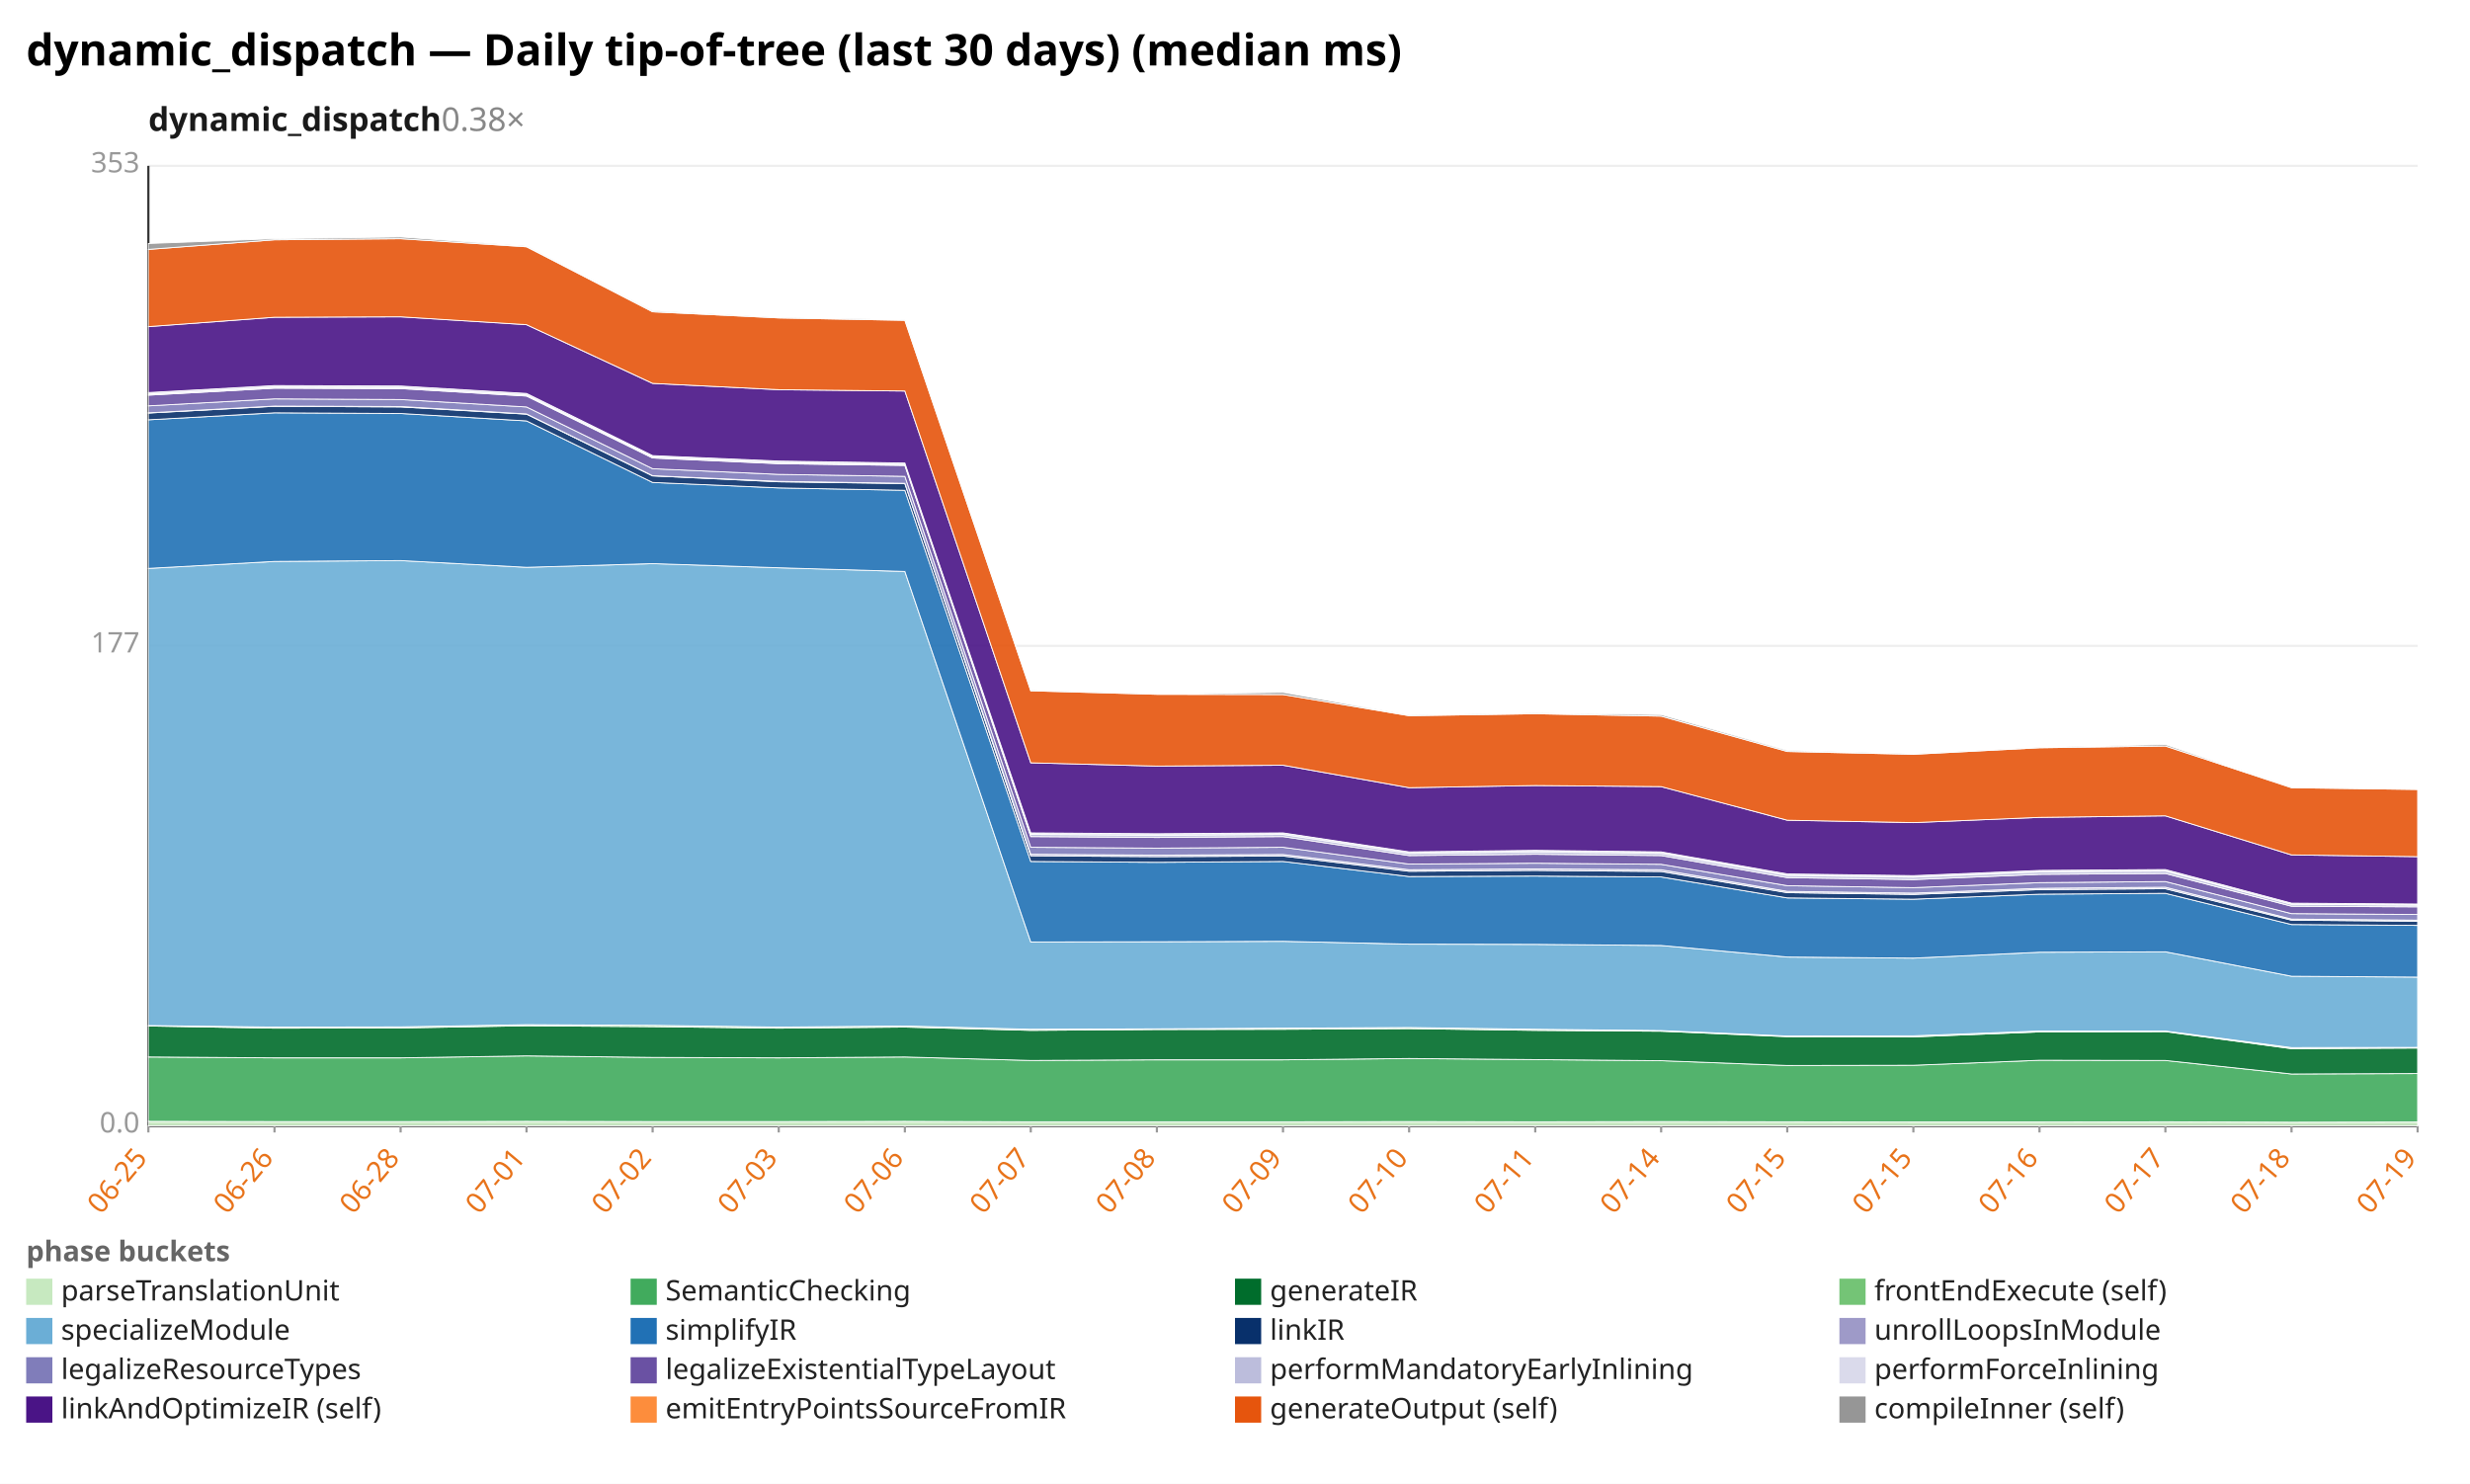
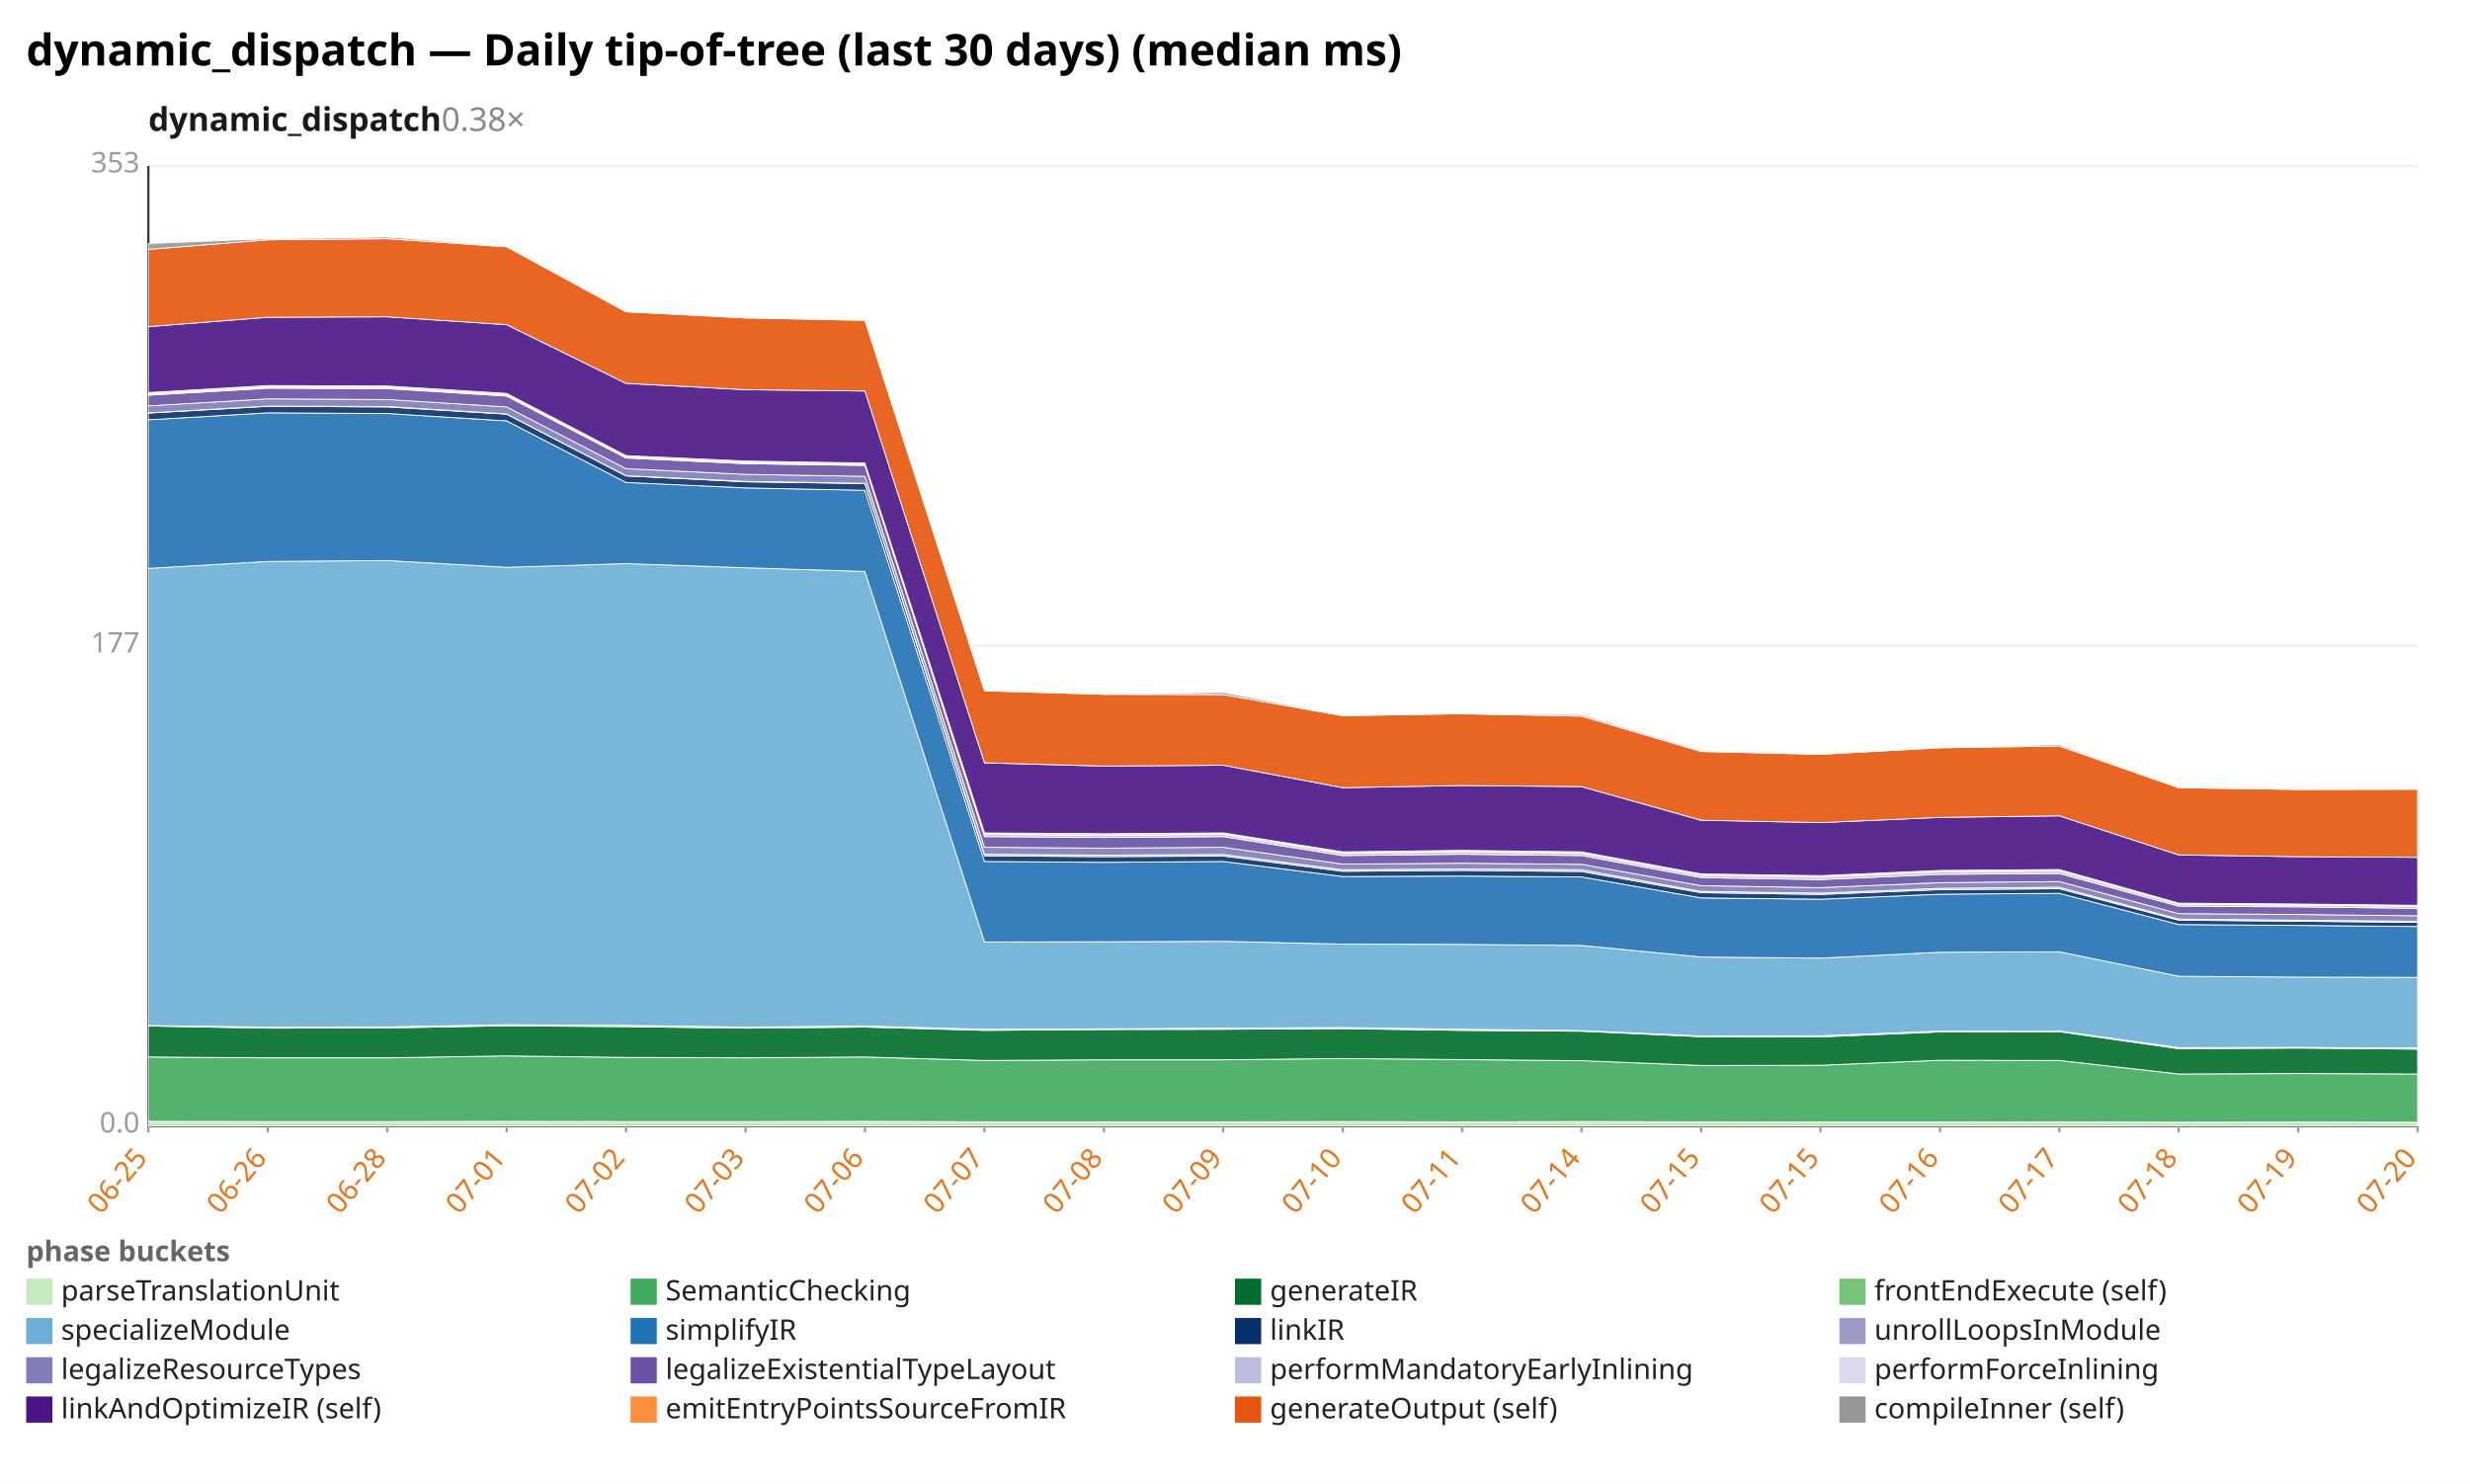
<svg xmlns="http://www.w3.org/2000/svg" width="1132" height="680" viewBox="0 0 1132 680" preserveAspectRatio="xMidYMid meet" font-family="sans-serif" font-size="13">
  <rect width="1132" height="680" fill="white" />
  <text x="12" y="30" font-size="20" font-weight="bold">dynamic_dispatch — Daily tip-of-tree (last 30 days) (median ms)</text>
  <text x="68" y="60" font-size="15" font-weight="600" fill="#1a1a1a">dynamic_dispatch<tspan fill="#888" font-weight="400" text-decoration="none">  0.38×</tspan>
  </text>
  <line x1="68.0" y1="516.0" x2="1108.0" y2="516.0" stroke="#eee" />
  <text x="64.0" y="519.0" text-anchor="end" fill="#999">0.0</text>
  <line x1="68.0" y1="296.0" x2="1108.0" y2="296.0" stroke="#eee" />
  <text x="64.0" y="299.0" text-anchor="end" fill="#999">177</text>
  <line x1="68.0" y1="76.0" x2="1108.0" y2="76.0" stroke="#eee" />
  <text x="64.0" y="79.0" text-anchor="end" fill="#999">353</text>
  <line x1="68.0" y1="76.0" x2="68.0" y2="516.0" stroke="#333" />
  <line x1="68.0" y1="516.0" x2="1108.0" y2="516.0" stroke="#333" />
  <line x1="68.0" y1="516.0" x2="68.0" y2="519.0" stroke="#999" />
  <text x="68.0" y="531.0" text-anchor="end" fill="#e8731a" transform="rotate(-50 68.0 531.0)">06-25</text>
-   <line x1="125.8" y1="516.0" x2="125.8" y2="519.0" stroke="#999" />
-   <text x="125.8" y="531.0" text-anchor="end" fill="#e8731a" transform="rotate(-50 125.8 531.0)">06-26</text>
-   <line x1="183.6" y1="516.0" x2="183.6" y2="519.0" stroke="#999" />
-   <text x="183.6" y="531.0" text-anchor="end" fill="#e8731a" transform="rotate(-50 183.6 531.0)">06-28</text>
-   <line x1="241.3" y1="516.0" x2="241.3" y2="519.0" stroke="#999" />
-   <text x="241.3" y="531.0" text-anchor="end" fill="#e8731a" transform="rotate(-50 241.3 531.0)">07-01</text>
-   <line x1="299.1" y1="516.0" x2="299.1" y2="519.0" stroke="#999" />
-   <text x="299.1" y="531.0" text-anchor="end" fill="#e8731a" transform="rotate(-50 299.1 531.0)">07-02</text>
-   <line x1="356.9" y1="516.0" x2="356.9" y2="519.0" stroke="#999" />
-   <text x="356.9" y="531.0" text-anchor="end" fill="#e8731a" transform="rotate(-50 356.9 531.0)">07-03</text>
-   <line x1="414.7" y1="516.0" x2="414.7" y2="519.0" stroke="#999" />
-   <text x="414.7" y="531.0" text-anchor="end" fill="#e8731a" transform="rotate(-50 414.7 531.0)">07-06</text>
-   <line x1="472.4" y1="516.0" x2="472.4" y2="519.0" stroke="#999" />
-   <text x="472.4" y="531.0" text-anchor="end" fill="#e8731a" transform="rotate(-50 472.4 531.0)">07-07</text>
-   <line x1="530.2" y1="516.0" x2="530.2" y2="519.0" stroke="#999" />
-   <text x="530.2" y="531.0" text-anchor="end" fill="#e8731a" transform="rotate(-50 530.2 531.0)">07-08</text>
-   <line x1="588.0" y1="516.0" x2="588.0" y2="519.0" stroke="#999" />
-   <text x="588.0" y="531.0" text-anchor="end" fill="#e8731a" transform="rotate(-50 588.0 531.0)">07-09</text>
-   <line x1="645.8" y1="516.0" x2="645.8" y2="519.0" stroke="#999" />
-   <text x="645.8" y="531.0" text-anchor="end" fill="#e8731a" transform="rotate(-50 645.8 531.0)">07-10</text>
-   <line x1="703.6" y1="516.0" x2="703.6" y2="519.0" stroke="#999" />
-   <text x="703.6" y="531.0" text-anchor="end" fill="#e8731a" transform="rotate(-50 703.6 531.0)">07-11</text>
-   <line x1="761.3" y1="516.0" x2="761.3" y2="519.0" stroke="#999" />
-   <text x="761.3" y="531.0" text-anchor="end" fill="#e8731a" transform="rotate(-50 761.3 531.0)">07-14</text>
-   <line x1="819.1" y1="516.0" x2="819.1" y2="519.0" stroke="#999" />
-   <text x="819.1" y="531.0" text-anchor="end" fill="#e8731a" transform="rotate(-50 819.1 531.0)">07-15</text>
-   <line x1="876.9" y1="516.0" x2="876.9" y2="519.0" stroke="#999" />
-   <text x="876.9" y="531.0" text-anchor="end" fill="#e8731a" transform="rotate(-50 876.9 531.0)">07-15</text>
-   <line x1="934.7" y1="516.0" x2="934.7" y2="519.0" stroke="#999" />
-   <text x="934.7" y="531.0" text-anchor="end" fill="#e8731a" transform="rotate(-50 934.7 531.0)">07-16</text>
-   <line x1="992.4" y1="516.0" x2="992.4" y2="519.0" stroke="#999" />
-   <text x="992.4" y="531.0" text-anchor="end" fill="#e8731a" transform="rotate(-50 992.4 531.0)">07-17</text>
-   <line x1="1050.2" y1="516.0" x2="1050.2" y2="519.0" stroke="#999" />
-   <text x="1050.2" y="531.0" text-anchor="end" fill="#e8731a" transform="rotate(-50 1050.2 531.0)">07-18</text>
+   <line x1="122.7" y1="516.0" x2="122.7" y2="519.0" stroke="#999" />
+   <text x="122.7" y="531.0" text-anchor="end" fill="#e8731a" transform="rotate(-50 122.7 531.0)">06-26</text>
+   <line x1="177.5" y1="516.0" x2="177.5" y2="519.0" stroke="#999" />
+   <text x="177.5" y="531.0" text-anchor="end" fill="#e8731a" transform="rotate(-50 177.5 531.0)">06-28</text>
+   <line x1="232.2" y1="516.0" x2="232.2" y2="519.0" stroke="#999" />
+   <text x="232.2" y="531.0" text-anchor="end" fill="#e8731a" transform="rotate(-50 232.2 531.0)">07-01</text>
+   <line x1="286.9" y1="516.0" x2="286.9" y2="519.0" stroke="#999" />
+   <text x="286.9" y="531.0" text-anchor="end" fill="#e8731a" transform="rotate(-50 286.9 531.0)">07-02</text>
+   <line x1="341.7" y1="516.0" x2="341.7" y2="519.0" stroke="#999" />
+   <text x="341.7" y="531.0" text-anchor="end" fill="#e8731a" transform="rotate(-50 341.7 531.0)">07-03</text>
+   <line x1="396.4" y1="516.0" x2="396.4" y2="519.0" stroke="#999" />
+   <text x="396.4" y="531.0" text-anchor="end" fill="#e8731a" transform="rotate(-50 396.4 531.0)">07-06</text>
+   <line x1="451.2" y1="516.0" x2="451.2" y2="519.0" stroke="#999" />
+   <text x="451.2" y="531.0" text-anchor="end" fill="#e8731a" transform="rotate(-50 451.2 531.0)">07-07</text>
+   <line x1="505.9" y1="516.0" x2="505.9" y2="519.0" stroke="#999" />
+   <text x="505.9" y="531.0" text-anchor="end" fill="#e8731a" transform="rotate(-50 505.9 531.0)">07-08</text>
+   <line x1="560.6" y1="516.0" x2="560.6" y2="519.0" stroke="#999" />
+   <text x="560.6" y="531.0" text-anchor="end" fill="#e8731a" transform="rotate(-50 560.6 531.0)">07-09</text>
+   <line x1="615.4" y1="516.0" x2="615.4" y2="519.0" stroke="#999" />
+   <text x="615.4" y="531.0" text-anchor="end" fill="#e8731a" transform="rotate(-50 615.4 531.0)">07-10</text>
+   <line x1="670.1" y1="516.0" x2="670.1" y2="519.0" stroke="#999" />
+   <text x="670.1" y="531.0" text-anchor="end" fill="#e8731a" transform="rotate(-50 670.1 531.0)">07-11</text>
+   <line x1="724.8" y1="516.0" x2="724.8" y2="519.0" stroke="#999" />
+   <text x="724.8" y="531.0" text-anchor="end" fill="#e8731a" transform="rotate(-50 724.8 531.0)">07-14</text>
+   <line x1="779.6" y1="516.0" x2="779.6" y2="519.0" stroke="#999" />
+   <text x="779.6" y="531.0" text-anchor="end" fill="#e8731a" transform="rotate(-50 779.6 531.0)">07-15</text>
+   <line x1="834.3" y1="516.0" x2="834.3" y2="519.0" stroke="#999" />
+   <text x="834.3" y="531.0" text-anchor="end" fill="#e8731a" transform="rotate(-50 834.3 531.0)">07-15</text>
+   <line x1="889.1" y1="516.0" x2="889.1" y2="519.0" stroke="#999" />
+   <text x="889.1" y="531.0" text-anchor="end" fill="#e8731a" transform="rotate(-50 889.1 531.0)">07-16</text>
+   <line x1="943.8" y1="516.0" x2="943.8" y2="519.0" stroke="#999" />
+   <text x="943.8" y="531.0" text-anchor="end" fill="#e8731a" transform="rotate(-50 943.8 531.0)">07-17</text>
+   <line x1="998.5" y1="516.0" x2="998.5" y2="519.0" stroke="#999" />
+   <text x="998.5" y="531.0" text-anchor="end" fill="#e8731a" transform="rotate(-50 998.5 531.0)">07-18</text>
+   <line x1="1053.3" y1="516.0" x2="1053.3" y2="519.0" stroke="#999" />
+   <text x="1053.3" y="531.0" text-anchor="end" fill="#e8731a" transform="rotate(-50 1053.3 531.0)">07-19</text>
  <line x1="1108.0" y1="516.0" x2="1108.0" y2="519.0" stroke="#999" />
-   <text x="1108.0" y="531.0" text-anchor="end" fill="#e8731a" transform="rotate(-50 1108.0 531.0)">07-19</text>
-   <polygon points="68.0,513.9 125.8,514.0 183.6,514.0 241.3,513.9 299.1,514.0 356.9,514.0 414.7,513.9 472.4,514.1 530.2,514.1 588.0,514.1 645.8,514.0 703.6,514.1 761.3,514.0 819.1,514.1 876.9,514.2 934.7,514.2 992.4,514.1 1050.2,514.3 1108.0,514.2 1108.0,516.0 1050.2,516.0 992.4,516.0 934.7,516.0 876.9,516.0 819.1,516.0 761.3,516.0 703.6,516.0 645.8,516.0 588.0,516.0 530.2,516.0 472.4,516.0 414.7,516.0 356.9,516.0 299.1,516.0 241.3,516.0 183.6,516.0 125.8,516.0 68.0,516.0" fill="#c7e9c0" fill-opacity="0.9" stroke="#fff" stroke-width="0.4" />
-   <polygon points="68.0,484.4 125.8,484.8 183.6,484.8 241.3,483.9 299.1,484.6 356.9,484.8 414.7,484.4 472.4,486.0 530.2,485.7 588.0,485.7 645.8,485.1 703.6,485.6 761.3,486.1 819.1,488.3 876.9,488.2 934.7,485.9 992.4,486.0 1050.2,492.2 1108.0,492.0 1108.0,514.2 1050.2,514.3 992.4,514.1 934.7,514.2 876.9,514.2 819.1,514.1 761.3,514.0 703.6,514.1 645.8,514.0 588.0,514.1 530.2,514.1 472.4,514.1 414.7,513.9 356.9,514.0 299.1,514.0 241.3,513.9 183.6,514.0 125.8,514.0 68.0,513.9" fill="#41ab5d" fill-opacity="0.9" stroke="#fff" stroke-width="0.4" />
-   <polygon points="68.0,470.2 125.8,471.2 183.6,471.1 241.3,470.1 299.1,470.5 356.9,471.2 414.7,470.7 472.4,472.2 530.2,471.8 588.0,471.7 645.8,471.4 703.6,472.2 761.3,472.6 819.1,475.1 876.9,475.2 934.7,472.9 992.4,472.8 1050.2,480.6 1108.0,480.3 1108.0,492.0 1050.2,492.2 992.4,486.0 934.7,485.9 876.9,488.2 819.1,488.3 761.3,486.1 703.6,485.6 645.8,485.1 588.0,485.7 530.2,485.7 472.4,486.0 414.7,484.4 356.9,484.8 299.1,484.6 241.3,483.9 183.6,484.8 125.8,484.8 68.0,484.4" fill="#006d2c" fill-opacity="0.9" stroke="#fff" stroke-width="0.4" />
-   <polygon points="68.0,470.0 125.8,470.7 183.6,470.6 241.3,469.6 299.1,469.9 356.9,470.7 414.7,470.2 472.4,471.7 530.2,471.5 588.0,471.2 645.8,470.9 703.6,471.7 761.3,472.3 819.1,474.8 876.9,474.7 934.7,472.5 992.4,472.5 1050.2,480.1 1108.0,480.0 1108.0,480.3 1050.2,480.6 992.4,472.8 934.7,472.9 876.9,475.2 819.1,475.1 761.3,472.6 703.6,472.2 645.8,471.4 588.0,471.7 530.2,471.8 472.4,472.2 414.7,470.7 356.9,471.2 299.1,470.5 241.3,470.1 183.6,471.1 125.8,471.2 68.0,470.2" fill="#74c476" fill-opacity="0.9" stroke="#fff" stroke-width="0.4" />
-   <polygon points="68.0,260.5 125.8,257.3 183.6,256.9 241.3,260.0 299.1,258.3 356.9,260.2 414.7,261.9 472.4,431.7 530.2,431.6 588.0,431.4 645.8,432.7 703.6,432.8 761.3,433.3 819.1,438.6 876.9,439.1 934.7,436.4 992.4,436.2 1050.2,447.4 1108.0,447.8 1108.0,480.0 1050.2,480.1 992.4,472.5 934.7,472.5 876.9,474.7 819.1,474.8 761.3,472.3 703.6,471.7 645.8,470.9 588.0,471.2 530.2,471.5 472.4,471.7 414.7,470.2 356.9,470.7 299.1,469.9 241.3,469.6 183.6,470.6 125.8,470.7 68.0,470.0" fill="#6baed6" fill-opacity="0.9" stroke="#fff" stroke-width="0.4" />
-   <polygon points="68.0,192.4 125.8,189.2 183.6,189.5 241.3,192.9 299.1,221.1 356.9,223.6 414.7,224.7 472.4,394.8 530.2,395.2 588.0,394.8 645.8,401.7 703.6,401.5 761.3,401.9 819.1,411.5 876.9,412.1 934.7,409.8 992.4,409.4 1050.2,423.7 1108.0,424.1 1108.0,447.8 1050.2,447.4 992.4,436.2 934.7,436.4 876.9,439.1 819.1,438.6 761.3,433.3 703.6,432.8 645.8,432.7 588.0,431.4 530.2,431.6 472.4,431.7 414.7,261.9 356.9,260.2 299.1,258.3 241.3,260.0 183.6,256.9 125.8,257.3 68.0,260.5" fill="#2171b5" fill-opacity="0.9" stroke="#fff" stroke-width="0.4" />
-   <polygon points="68.0,189.3 125.8,186.2 183.6,186.5 241.3,189.8 299.1,218.1 356.9,220.8 414.7,221.6 472.4,392.2 530.2,392.6 588.0,392.3 645.8,399.3 703.6,398.9 761.3,399.4 819.1,409.1 876.9,409.9 934.7,407.7 992.4,407.3 1050.2,421.7 1108.0,422.2 1108.0,424.1 1050.2,423.7 992.4,409.4 934.7,409.8 876.9,412.1 819.1,411.5 761.3,401.9 703.6,401.5 645.8,401.7 588.0,394.8 530.2,395.2 472.4,394.8 414.7,224.7 356.9,223.6 299.1,221.1 241.3,192.9 183.6,189.5 125.8,189.2 68.0,192.4" fill="#08306b" fill-opacity="0.9" stroke="#fff" stroke-width="0.4" />
-   <polygon points="68.0,189.2 125.8,186.1 183.6,186.3 241.3,189.7 299.1,218.0 356.9,220.6 414.7,221.5 472.4,391.5 530.2,391.9 588.0,391.6 645.8,398.6 703.6,398.2 761.3,398.6 819.1,408.5 876.9,409.3 934.7,407.1 992.4,406.6 1050.2,421.2 1108.0,421.7 1108.0,422.2 1050.2,421.7 992.4,407.3 934.7,407.7 876.9,409.9 819.1,409.1 761.3,399.4 703.6,398.9 645.8,399.3 588.0,392.3 530.2,392.6 472.4,392.2 414.7,221.6 356.9,220.8 299.1,218.1 241.3,189.8 183.6,186.5 125.8,186.2 68.0,189.3" fill="#9e9ac8" fill-opacity="0.9" stroke="#fff" stroke-width="0.4" />
-   <polygon points="68.0,186.0 125.8,182.8 183.6,183.1 241.3,186.5 299.1,214.8 356.9,217.4 414.7,218.3 472.4,388.3 530.2,388.7 588.0,388.3 645.8,396.0 703.6,395.6 761.3,396.1 819.1,405.9 876.9,406.8 934.7,404.5 992.4,404.0 1050.2,418.7 1108.0,419.1 1108.0,421.7 1050.2,421.2 992.4,406.6 934.7,407.1 876.9,409.3 819.1,408.5 761.3,398.6 703.6,398.2 645.8,398.6 588.0,391.6 530.2,391.9 472.4,391.5 414.7,221.5 356.9,220.6 299.1,218.0 241.3,189.7 183.6,186.3 125.8,186.1 68.0,189.2" fill="#807dba" fill-opacity="0.9" stroke="#fff" stroke-width="0.4" />
-   <polygon points="68.0,181.1 125.8,177.9 183.6,178.1 241.3,181.5 299.1,209.9 356.9,212.5 414.7,213.3 472.4,383.4 530.2,383.8 588.0,383.4 645.8,392.1 703.6,391.5 761.3,392.1 819.1,402.2 876.9,403.1 934.7,400.7 992.4,400.3 1050.2,415.3 1108.0,415.6 1108.0,419.1 1050.2,418.7 992.4,404.0 934.7,404.5 876.9,406.8 819.1,405.9 761.3,396.1 703.6,395.6 645.8,396.0 588.0,388.3 530.2,388.7 472.4,388.3 414.7,218.3 356.9,217.4 299.1,214.8 241.3,186.5 183.6,183.1 125.8,182.8 68.0,186.0" fill="#6a51a3" fill-opacity="0.9" stroke="#fff" stroke-width="0.4" />
-   <polygon points="68.0,180.6 125.8,177.4 183.6,177.6 241.3,181.0 299.1,209.4 356.9,212.0 414.7,212.9 472.4,382.4 530.2,382.8 588.0,382.4 645.8,391.1 703.6,390.4 761.3,391.1 819.1,401.2 876.9,402.0 934.7,399.6 992.4,399.2 1050.2,414.4 1108.0,414.8 1108.0,415.6 1050.2,415.3 992.4,400.3 934.7,400.7 876.9,403.1 819.1,402.2 761.3,392.1 703.6,391.5 645.8,392.1 588.0,383.4 530.2,383.8 472.4,383.4 414.7,213.3 356.9,212.5 299.1,209.9 241.3,181.5 183.6,178.1 125.8,177.9 68.0,181.1" fill="#bcbddc" fill-opacity="0.9" stroke="#fff" stroke-width="0.4" />
-   <polygon points="68.0,179.9 125.8,176.7 183.6,176.9 241.3,180.3 299.1,208.8 356.9,211.3 414.7,212.2 472.4,381.7 530.2,382.1 588.0,381.7 645.8,390.4 703.6,389.7 761.3,390.4 819.1,400.5 876.9,401.3 934.7,398.9 992.4,398.5 1050.2,413.9 1108.0,414.3 1108.0,414.8 1050.2,414.4 992.4,399.2 934.7,399.6 876.9,402.0 819.1,401.2 761.3,391.1 703.6,390.4 645.8,391.1 588.0,382.4 530.2,382.8 472.4,382.4 414.7,212.9 356.9,212.0 299.1,209.4 241.3,181.0 183.6,177.6 125.8,177.4 68.0,180.6" fill="#dadaeb" fill-opacity="0.9" stroke="#fff" stroke-width="0.4" />
-   <polygon points="68.0,149.7 125.8,145.4 183.6,145.2 241.3,148.8 299.1,175.7 356.9,178.6 414.7,179.2 472.4,349.6 530.2,351.1 588.0,350.7 645.8,361.0 703.6,360.0 761.3,360.5 819.1,375.9 876.9,377.0 934.7,374.6 992.4,373.9 1050.2,391.8 1108.0,392.6 1108.0,414.3 1050.2,413.9 992.4,398.5 934.7,398.9 876.9,401.3 819.1,400.5 761.3,390.4 703.6,389.7 645.8,390.4 588.0,381.7 530.2,382.1 472.4,381.7 414.7,212.2 356.9,211.3 299.1,208.8 241.3,180.3 183.6,176.9 125.8,176.7 68.0,179.9" fill="#4a1486" fill-opacity="0.9" stroke="#fff" stroke-width="0.4" />
-   <polygon points="68.0,114.3 125.8,109.9 183.6,109.4 241.3,113.1 299.1,142.9 356.9,145.7 414.7,146.8 472.4,316.6 530.2,318.2 588.0,318.3 645.8,328.0 703.6,327.1 761.3,328.2 819.1,344.4 876.9,345.7 934.7,342.7 992.4,341.9 1050.2,361.0 1108.0,361.8 1108.0,392.6 1050.2,391.8 992.4,373.9 934.7,374.6 876.9,377.0 819.1,375.9 761.3,360.5 703.6,360.0 645.8,361.0 588.0,350.7 530.2,351.1 472.4,349.6 414.7,179.2 356.9,178.6 299.1,175.7 241.3,148.8 183.6,145.2 125.8,145.4 68.0,149.7" fill="#e6550d" fill-opacity="0.9" stroke="#fff" stroke-width="0.4" />
-   <polygon points="68.0,111.6 125.8,109.4 183.6,108.6 241.3,112.8 299.1,142.4 356.9,145.6 414.7,146.5 472.4,316.4 530.2,318.1 588.0,317.3 645.8,327.8 703.6,326.8 761.3,327.5 819.1,343.9 876.9,345.6 934.7,342.6 992.4,341.2 1050.2,360.9 1108.0,361.8 1108.0,361.8 1050.2,361.0 992.4,341.9 934.7,342.7 876.9,345.7 819.1,344.4 761.3,328.2 703.6,327.1 645.8,328.0 588.0,318.3 530.2,318.2 472.4,316.6 414.7,146.8 356.9,145.7 299.1,142.9 241.3,113.1 183.6,109.4 125.8,109.9 68.0,114.3" fill="#969696" fill-opacity="0.9" stroke="#fff" stroke-width="0.4" />
+   <text x="1108.0" y="531.0" text-anchor="end" fill="#e8731a" transform="rotate(-50 1108.0 531.0)">07-20</text>
+   <polygon points="68.0,513.9 122.7,514.0 177.5,514.0 232.2,513.9 286.9,514.0 341.7,514.0 396.4,513.9 451.2,514.1 505.9,514.1 560.6,514.1 615.4,514.0 670.1,514.1 724.8,514.0 779.6,514.1 834.3,514.2 889.1,514.2 943.8,514.1 998.5,514.3 1053.3,514.2 1108.0,514.3 1108.0,516.0 1053.3,516.0 998.5,516.0 943.8,516.0 889.1,516.0 834.3,516.0 779.6,516.0 724.8,516.0 670.1,516.0 615.4,516.0 560.6,516.0 505.9,516.0 451.2,516.0 396.4,516.0 341.7,516.0 286.9,516.0 232.2,516.0 177.5,516.0 122.7,516.0 68.0,516.0" fill="#c7e9c0" fill-opacity="0.9" stroke="#fff" stroke-width="0.4" />
+   <polygon points="68.0,484.4 122.7,484.8 177.5,484.8 232.2,483.9 286.9,484.6 341.7,484.8 396.4,484.4 451.2,486.0 505.9,485.7 560.6,485.7 615.4,485.1 670.1,485.6 724.8,486.1 779.6,488.3 834.3,488.2 889.1,485.9 943.8,486.0 998.5,492.2 1053.3,492.0 1108.0,492.2 1108.0,514.3 1053.3,514.2 998.5,514.3 943.8,514.1 889.1,514.2 834.3,514.2 779.6,514.1 724.8,514.0 670.1,514.1 615.4,514.0 560.6,514.1 505.9,514.1 451.2,514.1 396.4,513.9 341.7,514.0 286.9,514.0 232.2,513.9 177.5,514.0 122.7,514.0 68.0,513.9" fill="#41ab5d" fill-opacity="0.9" stroke="#fff" stroke-width="0.4" />
+   <polygon points="68.0,470.2 122.7,471.2 177.5,471.1 232.2,470.1 286.9,470.5 341.7,471.2 396.4,470.7 451.2,472.2 505.9,471.8 560.6,471.7 615.4,471.4 670.1,472.2 724.8,472.6 779.6,475.1 834.3,475.2 889.1,472.9 943.8,472.8 998.5,480.6 1053.3,480.3 1108.0,480.8 1108.0,492.2 1053.3,492.0 998.5,492.2 943.8,486.0 889.1,485.9 834.3,488.2 779.6,488.3 724.8,486.1 670.1,485.6 615.4,485.1 560.6,485.7 505.9,485.7 451.2,486.0 396.4,484.4 341.7,484.8 286.9,484.6 232.2,483.9 177.5,484.8 122.7,484.8 68.0,484.4" fill="#006d2c" fill-opacity="0.9" stroke="#fff" stroke-width="0.4" />
+   <polygon points="68.0,470.0 122.7,470.7 177.5,470.6 232.2,469.6 286.9,469.9 341.7,470.7 396.4,470.2 451.2,471.7 505.9,471.5 560.6,471.2 615.4,470.9 670.1,471.7 724.8,472.3 779.6,474.8 834.3,474.7 889.1,472.5 943.8,472.5 998.5,480.1 1053.3,480.0 1108.0,480.3 1108.0,480.8 1053.3,480.3 998.5,480.6 943.8,472.8 889.1,472.9 834.3,475.2 779.6,475.1 724.8,472.6 670.1,472.2 615.4,471.4 560.6,471.7 505.9,471.8 451.2,472.2 396.4,470.7 341.7,471.2 286.9,470.5 232.2,470.1 177.5,471.1 122.7,471.2 68.0,470.2" fill="#74c476" fill-opacity="0.9" stroke="#fff" stroke-width="0.4" />
+   <polygon points="68.0,260.5 122.7,257.3 177.5,256.9 232.2,260.0 286.9,258.3 341.7,260.2 396.4,261.9 451.2,431.7 505.9,431.6 560.6,431.4 615.4,432.7 670.1,432.8 724.8,433.3 779.6,438.6 834.3,439.1 889.1,436.4 943.8,436.2 998.5,447.4 1053.3,447.8 1108.0,447.9 1108.0,480.3 1053.3,480.0 998.5,480.1 943.8,472.5 889.1,472.5 834.3,474.7 779.6,474.8 724.8,472.3 670.1,471.7 615.4,470.9 560.6,471.2 505.9,471.5 451.2,471.7 396.4,470.2 341.7,470.7 286.9,469.9 232.2,469.6 177.5,470.6 122.7,470.7 68.0,470.0" fill="#6baed6" fill-opacity="0.9" stroke="#fff" stroke-width="0.4" />
+   <polygon points="68.0,192.4 122.7,189.2 177.5,189.5 232.2,192.9 286.9,221.1 341.7,223.6 396.4,224.7 451.2,394.8 505.9,395.2 560.6,394.8 615.4,401.7 670.1,401.5 724.8,401.9 779.6,411.5 834.3,412.1 889.1,409.8 943.8,409.4 998.5,423.7 1053.3,424.1 1108.0,424.6 1108.0,447.9 1053.3,447.8 998.5,447.4 943.8,436.2 889.1,436.4 834.3,439.1 779.6,438.6 724.8,433.3 670.1,432.8 615.4,432.7 560.6,431.4 505.9,431.6 451.2,431.7 396.4,261.9 341.7,260.2 286.9,258.3 232.2,260.0 177.5,256.9 122.7,257.3 68.0,260.5" fill="#2171b5" fill-opacity="0.9" stroke="#fff" stroke-width="0.4" />
+   <polygon points="68.0,189.3 122.7,186.2 177.5,186.5 232.2,189.8 286.9,218.1 341.7,220.8 396.4,221.6 451.2,392.2 505.9,392.6 560.6,392.3 615.4,399.3 670.1,398.9 724.8,399.4 779.6,409.1 834.3,409.9 889.1,407.7 943.8,407.3 998.5,421.7 1053.3,422.2 1108.0,422.7 1108.0,424.6 1053.3,424.1 998.5,423.7 943.8,409.4 889.1,409.8 834.3,412.1 779.6,411.5 724.8,401.9 670.1,401.5 615.4,401.7 560.6,394.8 505.9,395.2 451.2,394.8 396.4,224.7 341.7,223.6 286.9,221.1 232.2,192.9 177.5,189.5 122.7,189.2 68.0,192.4" fill="#08306b" fill-opacity="0.9" stroke="#fff" stroke-width="0.4" />
+   <polygon points="68.0,189.2 122.7,186.1 177.5,186.3 232.2,189.7 286.9,218.0 341.7,220.6 396.4,221.5 451.2,391.5 505.9,391.9 560.6,391.6 615.4,398.6 670.1,398.2 724.8,398.6 779.6,408.5 834.3,409.3 889.1,407.1 943.8,406.6 998.5,421.2 1053.3,421.7 1108.0,422.2 1108.0,422.7 1053.3,422.2 998.5,421.7 943.8,407.3 889.1,407.7 834.3,409.9 779.6,409.1 724.8,399.4 670.1,398.9 615.4,399.3 560.6,392.3 505.9,392.6 451.2,392.2 396.4,221.6 341.7,220.8 286.9,218.1 232.2,189.8 177.5,186.5 122.7,186.2 68.0,189.3" fill="#9e9ac8" fill-opacity="0.9" stroke="#fff" stroke-width="0.4" />
+   <polygon points="68.0,186.0 122.7,182.8 177.5,183.1 232.2,186.5 286.9,214.8 341.7,217.4 396.4,218.3 451.2,388.3 505.9,388.7 560.6,388.3 615.4,396.0 670.1,395.6 724.8,396.1 779.6,405.9 834.3,406.8 889.1,404.5 943.8,404.0 998.5,418.7 1053.3,419.1 1108.0,419.7 1108.0,422.2 1053.3,421.7 998.5,421.2 943.8,406.6 889.1,407.1 834.3,409.3 779.6,408.5 724.8,398.6 670.1,398.2 615.4,398.6 560.6,391.6 505.9,391.9 451.2,391.5 396.4,221.5 341.7,220.6 286.9,218.0 232.2,189.7 177.5,186.3 122.7,186.1 68.0,189.2" fill="#807dba" fill-opacity="0.9" stroke="#fff" stroke-width="0.4" />
+   <polygon points="68.0,181.1 122.7,177.9 177.5,178.1 232.2,181.5 286.9,209.9 341.7,212.5 396.4,213.3 451.2,383.4 505.9,383.8 560.6,383.4 615.4,392.1 670.1,391.5 724.8,392.1 779.6,402.2 834.3,403.1 889.1,400.7 943.8,400.3 998.5,415.3 1053.3,415.6 1108.0,416.3 1108.0,419.7 1053.3,419.1 998.5,418.7 943.8,404.0 889.1,404.5 834.3,406.8 779.6,405.9 724.8,396.1 670.1,395.6 615.4,396.0 560.6,388.3 505.9,388.7 451.2,388.3 396.4,218.3 341.7,217.4 286.9,214.8 232.2,186.5 177.5,183.1 122.7,182.8 68.0,186.0" fill="#6a51a3" fill-opacity="0.9" stroke="#fff" stroke-width="0.4" />
+   <polygon points="68.0,180.6 122.7,177.4 177.5,177.6 232.2,181.0 286.9,209.4 341.7,212.0 396.4,212.9 451.2,382.4 505.9,382.8 560.6,382.4 615.4,391.1 670.1,390.4 724.8,391.1 779.6,401.2 834.3,402.0 889.1,399.6 943.8,399.2 998.5,414.4 1053.3,414.8 1108.0,415.4 1108.0,416.3 1053.3,415.6 998.5,415.3 943.8,400.3 889.1,400.7 834.3,403.1 779.6,402.2 724.8,392.1 670.1,391.5 615.4,392.1 560.6,383.4 505.9,383.8 451.2,383.4 396.4,213.3 341.7,212.5 286.9,209.9 232.2,181.5 177.5,178.1 122.7,177.9 68.0,181.1" fill="#bcbddc" fill-opacity="0.9" stroke="#fff" stroke-width="0.4" />
+   <polygon points="68.0,179.9 122.7,176.7 177.5,176.9 232.2,180.3 286.9,208.8 341.7,211.3 396.4,212.2 451.2,381.7 505.9,382.1 560.6,381.7 615.4,390.4 670.1,389.7 724.8,390.4 779.6,400.5 834.3,401.3 889.1,398.9 943.8,398.5 998.5,413.9 1053.3,414.3 1108.0,414.9 1108.0,415.4 1053.3,414.8 998.5,414.4 943.8,399.2 889.1,399.6 834.3,402.0 779.6,401.2 724.8,391.1 670.1,390.4 615.4,391.1 560.6,382.4 505.9,382.8 451.2,382.4 396.4,212.9 341.7,212.0 286.9,209.4 232.2,181.0 177.5,177.6 122.7,177.4 68.0,180.6" fill="#dadaeb" fill-opacity="0.9" stroke="#fff" stroke-width="0.4" />
+   <polygon points="68.0,149.7 122.7,145.4 177.5,145.2 232.2,148.8 286.9,175.7 341.7,178.6 396.4,179.2 451.2,349.6 505.9,351.1 560.6,350.7 615.4,361.0 670.1,360.0 724.8,360.5 779.6,375.9 834.3,377.0 889.1,374.6 943.8,373.9 998.5,391.8 1053.3,392.6 1108.0,392.9 1108.0,414.9 1053.3,414.3 998.5,413.9 943.8,398.5 889.1,398.9 834.3,401.3 779.6,400.5 724.8,390.4 670.1,389.7 615.4,390.4 560.6,381.7 505.9,382.1 451.2,381.7 396.4,212.2 341.7,211.3 286.9,208.8 232.2,180.3 177.5,176.9 122.7,176.7 68.0,179.9" fill="#4a1486" fill-opacity="0.9" stroke="#fff" stroke-width="0.4" />
+   <polygon points="68.0,114.3 122.7,109.9 177.5,109.4 232.2,113.1 286.9,142.9 341.7,145.7 396.4,146.8 451.2,316.6 505.9,318.2 560.6,318.3 615.4,328.0 670.1,327.1 724.8,328.2 779.6,344.4 834.3,345.7 889.1,342.7 943.8,341.9 998.5,361.0 1053.3,361.8 1108.0,361.7 1108.0,392.9 1053.3,392.6 998.5,391.8 943.8,373.9 889.1,374.6 834.3,377.0 779.6,375.9 724.8,360.5 670.1,360.0 615.4,361.0 560.6,350.7 505.9,351.1 451.2,349.6 396.4,179.2 341.7,178.6 286.9,175.7 232.2,148.8 177.5,145.2 122.7,145.4 68.0,149.7" fill="#e6550d" fill-opacity="0.9" stroke="#fff" stroke-width="0.4" />
+   <polygon points="68.0,111.6 122.7,109.4 177.5,108.6 232.2,112.8 286.9,142.4 341.7,145.6 396.4,146.5 451.2,316.4 505.9,318.1 560.6,317.3 615.4,327.8 670.1,326.8 724.8,327.5 779.6,343.9 834.3,345.6 889.1,342.6 943.8,341.2 998.5,360.9 1053.3,361.8 1108.0,361.6 1108.0,361.7 1053.3,361.8 998.5,361.0 943.8,341.9 889.1,342.7 834.3,345.7 779.6,344.4 724.8,328.2 670.1,327.1 615.4,328.0 560.6,318.3 505.9,318.2 451.2,316.6 396.4,146.8 341.7,145.7 286.9,142.9 232.2,113.1 177.5,109.4 122.7,109.9 68.0,114.3" fill="#969696" fill-opacity="0.9" stroke="#fff" stroke-width="0.4" />
  <text x="12" y="578" fill="#666" font-weight="600">phase buckets</text>
  <rect x="12" y="586" width="12" height="12" fill="#c7e9c0" />
  <text x="28" y="596" fill="#222">parseTranslationUnit</text>
  <rect x="289" y="586" width="12" height="12" fill="#41ab5d" />
  <text x="305" y="596" fill="#222">SemanticChecking</text>
  <rect x="566" y="586" width="12" height="12" fill="#006d2c" />
  <text x="582" y="596" fill="#222">generateIR</text>
  <rect x="843" y="586" width="12" height="12" fill="#74c476" />
  <text x="859" y="596" fill="#222">frontEndExecute (self)</text>
  <rect x="12" y="604" width="12" height="12" fill="#6baed6" />
  <text x="28" y="614" fill="#222">specializeModule</text>
  <rect x="289" y="604" width="12" height="12" fill="#2171b5" />
  <text x="305" y="614" fill="#222">simplifyIR</text>
  <rect x="566" y="604" width="12" height="12" fill="#08306b" />
  <text x="582" y="614" fill="#222">linkIR</text>
  <rect x="843" y="604" width="12" height="12" fill="#9e9ac8" />
  <text x="859" y="614" fill="#222">unrollLoopsInModule</text>
  <rect x="12" y="622" width="12" height="12" fill="#807dba" />
  <text x="28" y="632" fill="#222">legalizeResourceTypes</text>
  <rect x="289" y="622" width="12" height="12" fill="#6a51a3" />
  <text x="305" y="632" fill="#222">legalizeExistentialTypeLayout</text>
  <rect x="566" y="622" width="12" height="12" fill="#bcbddc" />
  <text x="582" y="632" fill="#222">performMandatoryEarlyInlining</text>
  <rect x="843" y="622" width="12" height="12" fill="#dadaeb" />
  <text x="859" y="632" fill="#222">performForceInlining</text>
  <rect x="12" y="640" width="12" height="12" fill="#4a1486" />
  <text x="28" y="650" fill="#222">linkAndOptimizeIR (self)</text>
  <rect x="289" y="640" width="12" height="12" fill="#fd8d3c" />
  <text x="305" y="650" fill="#222">emitEntryPointsSourceFromIR</text>
  <rect x="566" y="640" width="12" height="12" fill="#e6550d" />
  <text x="582" y="650" fill="#222">generateOutput (self)</text>
  <rect x="843" y="640" width="12" height="12" fill="#969696" />
  <text x="859" y="650" fill="#222">compileInner (self)</text>
</svg>
